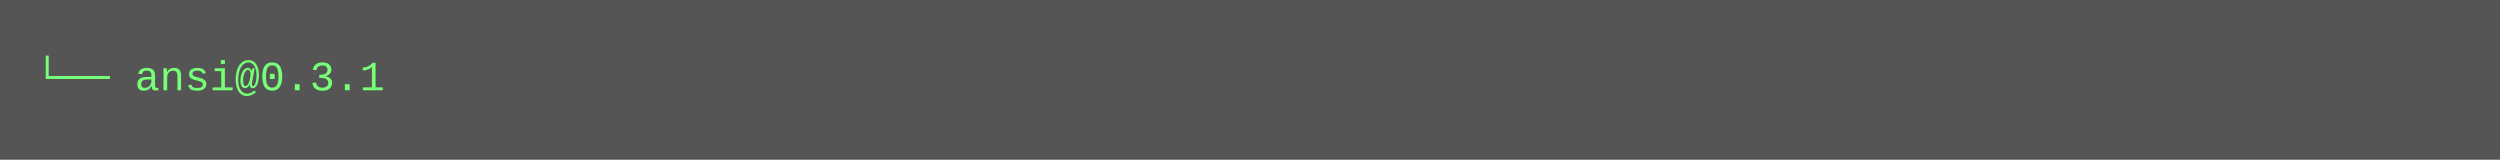
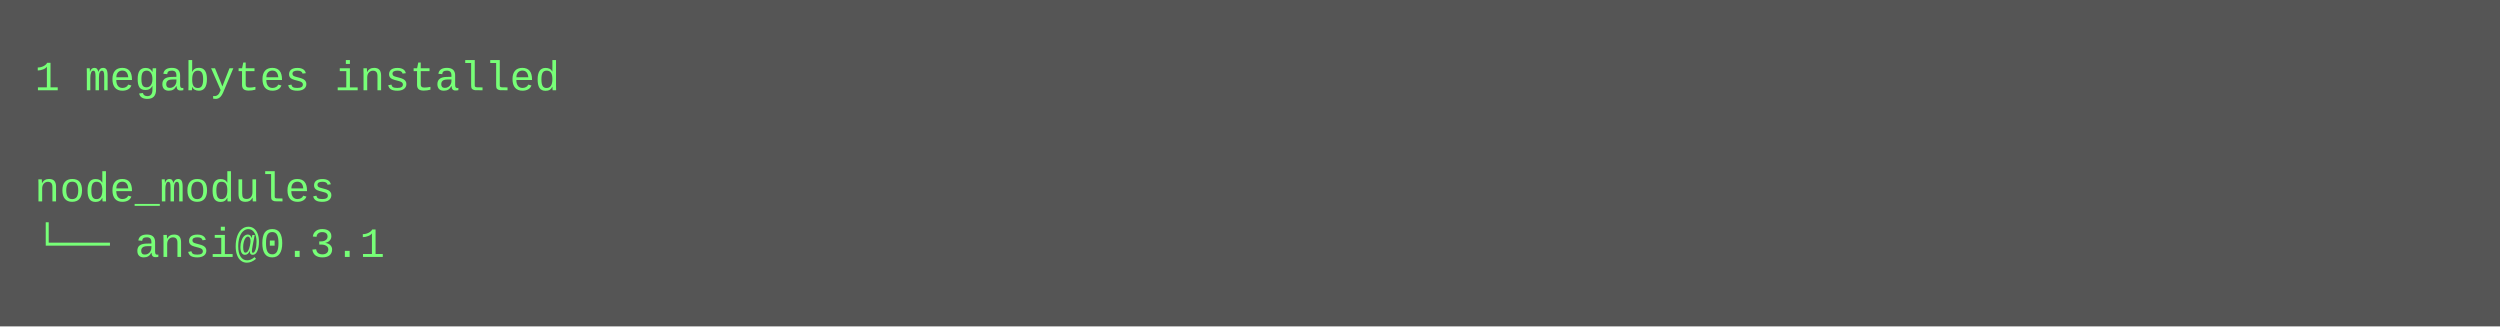
- <svg xmlns="http://www.w3.org/2000/svg" height="46" width="720">
-   <rect height="46" fill="#555" width="720" />
+ <svg xmlns="http://www.w3.org/2000/svg" height="94" width="720">
+   <rect height="94" fill="#555" width="720" />
  <text fill="#7f7" font-family="Courier New" font-size="12" xml:space="preserve">
-     <tspan x="10" y="26">└── ansi@0.3.1</tspan>
+     <tspan x="10" y="26">1 megabytes installed</tspan>
+     <tspan x="10" y="42" />
+     <tspan x="10" y="58">node_modules</tspan>
+     <tspan x="10" y="74">└── ansi@0.3.1</tspan>
  </text>
</svg>
